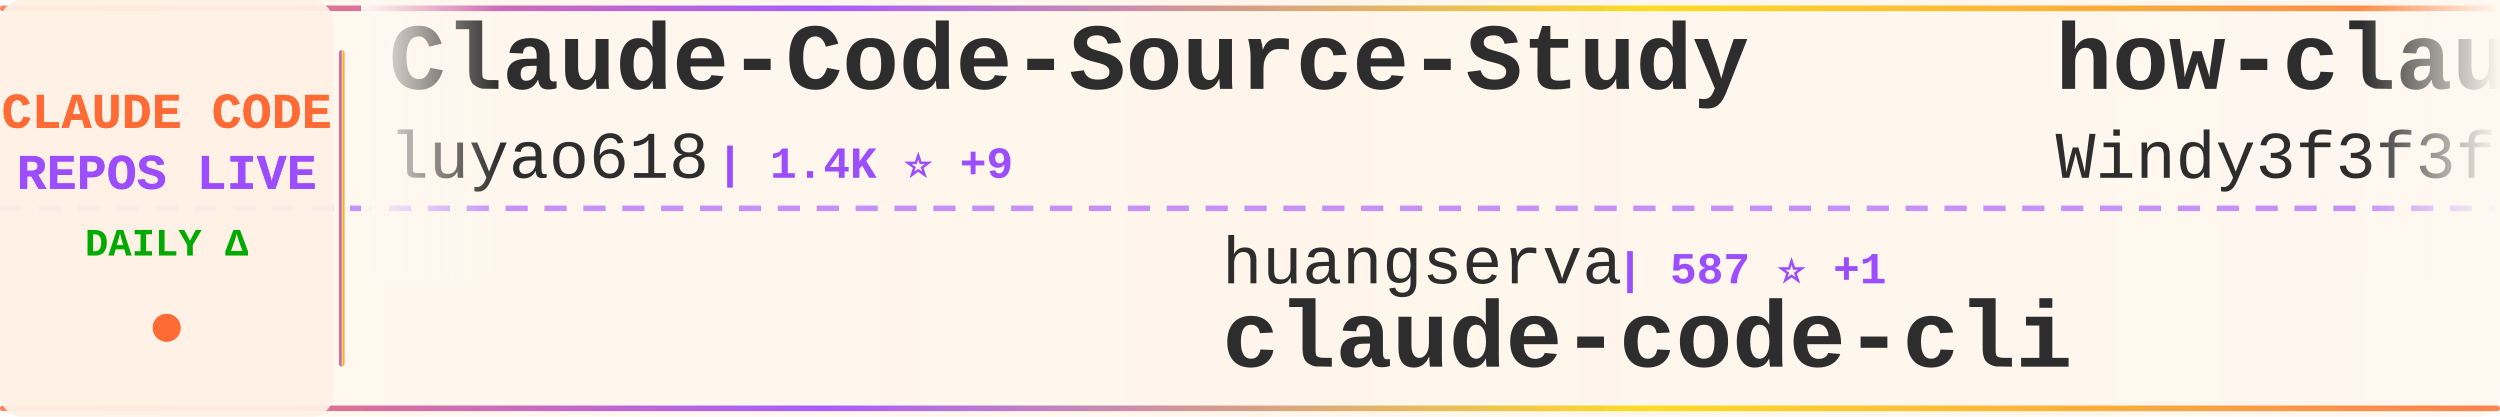
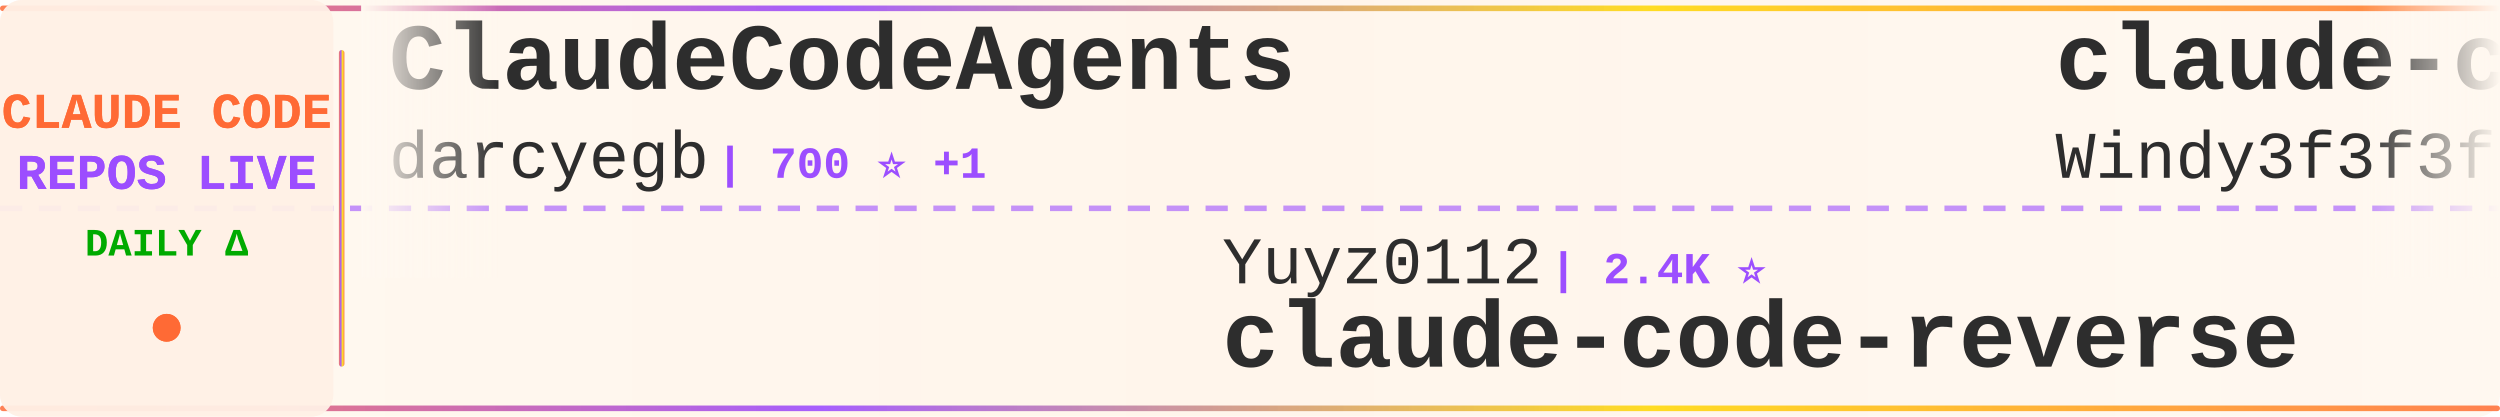
<svg xmlns="http://www.w3.org/2000/svg" width="900" height="150">
  <defs>
    <linearGradient id="tickerBg" x1="0%" y1="0%" x2="100%" y2="0%">
      <stop offset="0%" style="stop-color:#fff8f0;stop-opacity:0.98" />
      <stop offset="50%" style="stop-color:#fff5eb;stop-opacity:1" />
      <stop offset="100%" style="stop-color:#fff8f0;stop-opacity:0.98" />
    </linearGradient>
    <linearGradient id="borderGrad" x1="0%" y1="0%" x2="100%" y2="0%">
      <stop offset="0%" style="stop-color:#FF6B35;stop-opacity:0.85">
        <animate attributeName="stop-opacity" values="0.85;1;0.85" dur="2s" repeatCount="indefinite" />
      </stop>
      <stop offset="33%" style="stop-color:#9C4EFF;stop-opacity:0.9">
        <animate attributeName="stop-opacity" values="0.9;1;0.9" dur="2.2s" repeatCount="indefinite" />
      </stop>
      <stop offset="66%" style="stop-color:#FFD700;stop-opacity:0.85">
        <animate attributeName="stop-opacity" values="0.85;1;0.85" dur="1.8s" repeatCount="indefinite" />
      </stop>
      <stop offset="100%" style="stop-color:#FF6B35;stop-opacity:0.85">
        <animate attributeName="stop-opacity" values="0.85;1;0.85" dur="2s" repeatCount="indefinite" />
      </stop>
    </linearGradient>
    <filter id="textGlow">
      <feGaussianBlur stdDeviation="0.15" result="coloredBlur" />
      <feMerge>
        <feMergeNode in="coloredBlur" />
        <feMergeNode in="SourceGraphic" />
      </feMerge>
    </filter>
    <filter id="metricGlow">
      <feGaussianBlur stdDeviation="0.2" result="coloredBlur" />
      <feMerge>
        <feMergeNode in="coloredBlur" />
        <feMergeNode in="SourceGraphic" />
      </feMerge>
    </filter>
    <linearGradient id="leftFade" x1="0%" y1="0%" x2="100%" y2="0%">
      <stop offset="0%" style="stop-color:#fff8f0;stop-opacity:1" />
      <stop offset="100%" style="stop-color:#fff8f0;stop-opacity:0" />
    </linearGradient>
    <linearGradient id="rightFade" x1="0%" y1="0%" x2="100%" y2="0%">
      <stop offset="0%" style="stop-color:#fff8f0;stop-opacity:0" />
      <stop offset="100%" style="stop-color:#fff8f0;stop-opacity:1" />
    </linearGradient>
  </defs>
  <rect width="900" height="150" fill="url(#tickerBg)" rx="8" />
  <rect x="0" y="2" width="900" height="2" fill="url(#borderGrad)" rx="1" />
  <rect x="0" y="146" width="900" height="2" fill="url(#borderGrad)" rx="1" />
  <line x1="0" y1="75" x2="900" y2="75" stroke="#9C4EFF" stroke-width="2" stroke-dasharray="8 6" opacity="0.6" />
  <rect x="0" y="0" width="120" height="150" fill="#fff0e6" opacity="0.95" rx="8" />
  <text x="60" y="46" font-family="'Courier New', monospace" font-size="18" font-weight="bold" fill="#FF6B35" text-anchor="middle" filter="url(#textGlow)">
    CLAUDE CODE
  </text>
  <text x="60" y="68" font-family="'Courier New', monospace" font-size="18" font-weight="bold" fill="#9C4EFF" text-anchor="middle" filter="url(#textGlow)">
    REPOS LIVE
  </text>
  <text x="60" y="92" font-family="'Courier New', monospace" font-size="14" font-weight="bold" fill="#00aa00" text-anchor="middle">
    DAILY Δ
  </text>
  <circle cx="60" cy="118" r="5" fill="#FF6B35" filter="url(#metricGlow)">
    <animate attributeName="r" values="4;6;4" dur="1.5s" repeatCount="indefinite" />
    <animate attributeName="opacity" values="0.6;1;0.6" dur="1.5s" repeatCount="indefinite" />
  </circle>
  <rect x="122" y="18" width="2" height="114" fill="url(#borderGrad)" rx="1" />
  <clipPath id="tickerClip">
    <rect x="130" y="0" width="770" height="150" />
  </clipPath>
  <g clip-path="url(#tickerClip)">
    <g id="tickerItems">
      <animateTransform attributeName="transform" attributeType="XML" type="translate" from="0 0" to="-3000 0" dur="54s" repeatCount="indefinite" />
      <g transform="translate(0, 0)">
-         <text x="140" y="32" font-family="'Courier New', monospace" font-size="34" font-weight="bold" fill="#2d2d2d">Claude-Code-Source-Study</text>
-         <text x="140" y="64" font-family="'Courier New', monospace" font-size="24" font-weight="normal" fill="#2d2d2d" opacity="1.0">luyao618</text>
-         <text x="258" y="64" font-family="'Courier New', monospace" font-size="16" font-weight="bold" fill="#9C4EFF"> | 1.4K ⭐ +9</text>
+         <text x="140" y="32" font-family="'Courier New', monospace" font-size="34" font-weight="bold" fill="#2d2d2d">ClaudeCodeAgents</text>
+         <text x="140" y="64" font-family="'Courier New', monospace" font-size="24" font-weight="normal" fill="#2d2d2d" opacity="1.0">darcyegb</text>
+         <text x="258" y="64" font-family="'Courier New', monospace" font-size="16" font-weight="bold" fill="#9C4EFF"> | 700 ⭐ +1</text>
      </g>
      <g transform="translate(300, 0)">
-         <text x="140" y="102" font-family="'Courier New', monospace" font-size="24" font-weight="normal" fill="#2d2d2d" opacity="1.0">huangserva</text>
-         <text x="282" y="102" font-family="'Courier New', monospace" font-size="16" font-weight="bold" fill="#9C4EFF"> | 587 ⭐ +1</text>
-         <text x="140" y="132" font-family="'Courier New', monospace" font-size="34" font-weight="bold" fill="#2d2d2d">claude-code-cli</text>
-       </g>
-       <g transform="translate(600, 0)">
-         <text x="140" y="32" font-family="'Courier New', monospace" font-size="34" font-weight="bold" fill="#2d2d2d">how-claude-code-works</text>
-         <text x="140" y="64" font-family="'Courier New', monospace" font-size="24" font-weight="normal" fill="#2d2d2d" opacity="1.0">Windy3f3f3f3f</text>
-         <text x="318" y="64" font-family="'Courier New', monospace" font-size="16" font-weight="bold" fill="#9C4EFF"> | 2.4K ⭐ +17</text>
-       </g>
-       <g transform="translate(900, 0)">
-         <text x="140" y="102" font-family="'Courier New', monospace" font-size="24" font-weight="normal" fill="#2d2d2d" opacity="1.0">multica-ai</text>
-         <text x="282" y="102" font-family="'Courier New', monospace" font-size="16" font-weight="bold" fill="#9C4EFF"> | 138.0K ⭐ +2.1K</text>
-         <text x="140" y="132" font-family="'Courier New', monospace" font-size="34" font-weight="bold" fill="#2d2d2d">andrej-karpathy-skills</text>
-       </g>
-       <g transform="translate(1200, 0)">
-         <text x="140" y="32" font-family="'Courier New', monospace" font-size="34" font-weight="bold" fill="#2d2d2d">claude-code-analysis</text>
-         <text x="140" y="64" font-family="'Courier New', monospace" font-size="24" font-weight="normal" fill="#2d2d2d" opacity="1.0">liuup</text>
-         <text x="222" y="64" font-family="'Courier New', monospace" font-size="16" font-weight="bold" fill="#9C4EFF"> | 2.6K ⭐ +32</text>
-       </g>
-       <g transform="translate(1500, 0)">
        <text x="140" y="102" font-family="'Courier New', monospace" font-size="24" font-weight="normal" fill="#2d2d2d" opacity="1.0">Yuyz0112</text>
        <text x="258" y="102" font-family="'Courier New', monospace" font-size="16" font-weight="bold" fill="#9C4EFF"> | 2.4K ⭐</text>
        <text x="140" y="132" font-family="'Courier New', monospace" font-size="34" font-weight="bold" fill="#2d2d2d">claude-code-reverse</text>
      </g>
+       <g transform="translate(600, 0)">
+         <text x="140" y="32" font-family="'Courier New', monospace" font-size="34" font-weight="bold" fill="#2d2d2d">claude-code-from-scratch</text>
+         <text x="140" y="64" font-family="'Courier New', monospace" font-size="24" font-weight="normal" fill="#2d2d2d" opacity="1.0">Windy3f3f3f3f</text>
+         <text x="318" y="64" font-family="'Courier New', monospace" font-size="16" font-weight="bold" fill="#9C4EFF"> | 1.2K ⭐ +7</text>
+       </g>
+       <g transform="translate(900, 0)">
+         <text x="140" y="102" font-family="'Courier New', monospace" font-size="24" font-weight="normal" fill="#2d2d2d" opacity="1.0">anthropics</text>
+         <text x="282" y="102" font-family="'Courier New', monospace" font-size="16" font-weight="bold" fill="#9C4EFF"> | 137.7K ⭐ +597</text>
+         <text x="140" y="132" font-family="'Courier New', monospace" font-size="34" font-weight="bold" fill="#2d2d2d">skills</text>
+       </g>
+       <g transform="translate(1200, 0)">
+         <text x="140" y="32" font-family="'Courier New', monospace" font-size="34" font-weight="bold" fill="#2d2d2d">claude-code-templates</text>
+         <text x="140" y="64" font-family="'Courier New', monospace" font-size="24" font-weight="normal" fill="#2d2d2d" opacity="1.0">davila7</text>
+         <text x="246" y="64" font-family="'Courier New', monospace" font-size="16" font-weight="bold" fill="#9C4EFF"> | 27.4K ⭐ +30</text>
+       </g>
+       <g transform="translate(1500, 0)">
+         <text x="140" y="102" font-family="'Courier New', monospace" font-size="24" font-weight="normal" fill="#2d2d2d" opacity="1.0">https-deeplearning-ai</text>
+         <text x="414" y="102" font-family="'Courier New', monospace" font-size="16" font-weight="bold" fill="#9C4EFF"> | 514 ⭐ +2</text>
+         <text x="140" y="132" font-family="'Courier New', monospace" font-size="34" font-weight="bold" fill="#2d2d2d">sc-claude-code-files</text>
+       </g>
      <g transform="translate(1800, 0)">
-         <text x="140" y="32" font-family="'Courier New', monospace" font-size="34" font-weight="bold" fill="#2d2d2d">skills</text>
-         <text x="140" y="64" font-family="'Courier New', monospace" font-size="24" font-weight="normal" fill="#2d2d2d" opacity="1.0">anthropics</text>
-         <text x="282" y="64" font-family="'Courier New', monospace" font-size="16" font-weight="bold" fill="#9C4EFF"> | 137.6K ⭐ +630</text>
+         <text x="140" y="32" font-family="'Courier New', monospace" font-size="34" font-weight="bold" fill="#2d2d2d">claude_code_src</text>
+         <text x="140" y="64" font-family="'Courier New', monospace" font-size="24" font-weight="normal" fill="#2d2d2d" opacity="1.0">ponponon</text>
+         <text x="258" y="64" font-family="'Courier New', monospace" font-size="16" font-weight="bold" fill="#9C4EFF"> | 2.2K ⭐ +1</text>
      </g>
      <g transform="translate(2100, 0)">
-         <text x="140" y="102" font-family="'Courier New', monospace" font-size="24" font-weight="normal" fill="#2d2d2d" opacity="1.0">AICoderTudou</text>
-         <text x="306" y="102" font-family="'Courier New', monospace" font-size="16" font-weight="bold" fill="#9C4EFF"> | 502 ⭐</text>
-         <text x="140" y="132" font-family="'Courier New', monospace" font-size="34" font-weight="bold" fill="#2d2d2d">claude-code-tudou</text>
+         <text x="140" y="102" font-family="'Courier New', monospace" font-size="24" font-weight="normal" fill="#2d2d2d" opacity="1.0">pengchengneo</text>
+         <text x="306" y="102" font-family="'Courier New', monospace" font-size="16" font-weight="bold" fill="#9C4EFF"> | 1.4K ⭐ +6</text>
+         <text x="140" y="132" font-family="'Courier New', monospace" font-size="34" font-weight="bold" fill="#2d2d2d">Claude-Code</text>
      </g>
      <g transform="translate(2400, 0)">
-         <text x="140" y="32" font-family="'Courier New', monospace" font-size="34" font-weight="bold" fill="#2d2d2d">claude-code-sourcemap</text>
-         <text x="140" y="64" font-family="'Courier New', monospace" font-size="24" font-weight="normal" fill="#2d2d2d" opacity="1.0">ChinaSiro</text>
-         <text x="270" y="64" font-family="'Courier New', monospace" font-size="16" font-weight="bold" fill="#9C4EFF"> | 9.2K ⭐ +11</text>
+         <text x="140" y="32" font-family="'Courier New', monospace" font-size="34" font-weight="bold" fill="#2d2d2d">claude-code-best-practic...</text>
+         <text x="140" y="64" font-family="'Courier New', monospace" font-size="24" font-weight="normal" fill="#2d2d2d" opacity="1.0">shanraisshan</text>
+         <text x="306" y="64" font-family="'Courier New', monospace" font-size="16" font-weight="bold" fill="#9C4EFF"> | 53.9K ⭐ +274</text>
      </g>
      <g transform="translate(2700, 0)">
-         <text x="140" y="102" font-family="'Courier New', monospace" font-size="24" font-weight="normal" fill="#2d2d2d" opacity="1.0">diet103</text>
-         <text x="246" y="102" font-family="'Courier New', monospace" font-size="16" font-weight="bold" fill="#9C4EFF"> | 9.7K ⭐ +3</text>
-         <text x="140" y="132" font-family="'Courier New', monospace" font-size="34" font-weight="bold" fill="#2d2d2d">claude-code-infrastructu...</text>
+         <text x="140" y="102" font-family="'Courier New', monospace" font-size="24" font-weight="normal" fill="#2d2d2d" opacity="1.0">Yeachan-Heo</text>
+         <text x="294" y="102" font-family="'Courier New', monospace" font-size="16" font-weight="bold" fill="#9C4EFF"> | 34.3K ⭐ +115</text>
+         <text x="140" y="132" font-family="'Courier New', monospace" font-size="34" font-weight="bold" fill="#2d2d2d">oh-my-claudecode</text>
      </g>
      <g transform="translate(3000, 0)">
-         <text x="140" y="32" font-family="'Courier New', monospace" font-size="34" font-weight="bold" fill="#2d2d2d">Claude-Code-Source-Study</text>
-         <text x="140" y="64" font-family="'Courier New', monospace" font-size="24" font-weight="normal" fill="#2d2d2d" opacity="1.0">luyao618</text>
-         <text x="258" y="64" font-family="'Courier New', monospace" font-size="16" font-weight="bold" fill="#9C4EFF"> | 1.4K ⭐ +9</text>
+         <text x="140" y="32" font-family="'Courier New', monospace" font-size="34" font-weight="bold" fill="#2d2d2d">ClaudeCodeAgents</text>
+         <text x="140" y="64" font-family="'Courier New', monospace" font-size="24" font-weight="normal" fill="#2d2d2d" opacity="1.0">darcyegb</text>
+         <text x="258" y="64" font-family="'Courier New', monospace" font-size="16" font-weight="bold" fill="#9C4EFF"> | 700 ⭐ +1</text>
      </g>
      <g transform="translate(3300, 0)">
-         <text x="140" y="102" font-family="'Courier New', monospace" font-size="24" font-weight="normal" fill="#2d2d2d" opacity="1.0">huangserva</text>
-         <text x="282" y="102" font-family="'Courier New', monospace" font-size="16" font-weight="bold" fill="#9C4EFF"> | 587 ⭐ +1</text>
-         <text x="140" y="132" font-family="'Courier New', monospace" font-size="34" font-weight="bold" fill="#2d2d2d">claude-code-cli</text>
+         <text x="140" y="102" font-family="'Courier New', monospace" font-size="24" font-weight="normal" fill="#2d2d2d" opacity="1.0">Yuyz0112</text>
+         <text x="258" y="102" font-family="'Courier New', monospace" font-size="16" font-weight="bold" fill="#9C4EFF"> | 2.4K ⭐</text>
+         <text x="140" y="132" font-family="'Courier New', monospace" font-size="34" font-weight="bold" fill="#2d2d2d">claude-code-reverse</text>
      </g>
      <g transform="translate(3600, 0)">
-         <text x="140" y="32" font-family="'Courier New', monospace" font-size="34" font-weight="bold" fill="#2d2d2d">how-claude-code-works</text>
+         <text x="140" y="32" font-family="'Courier New', monospace" font-size="34" font-weight="bold" fill="#2d2d2d">claude-code-from-scratch</text>
        <text x="140" y="64" font-family="'Courier New', monospace" font-size="24" font-weight="normal" fill="#2d2d2d" opacity="1.0">Windy3f3f3f3f</text>
-         <text x="318" y="64" font-family="'Courier New', monospace" font-size="16" font-weight="bold" fill="#9C4EFF"> | 2.4K ⭐ +17</text>
+         <text x="318" y="64" font-family="'Courier New', monospace" font-size="16" font-weight="bold" fill="#9C4EFF"> | 1.2K ⭐ +7</text>
      </g>
      <g transform="translate(3900, 0)">
-         <text x="140" y="102" font-family="'Courier New', monospace" font-size="24" font-weight="normal" fill="#2d2d2d" opacity="1.0">multica-ai</text>
-         <text x="282" y="102" font-family="'Courier New', monospace" font-size="16" font-weight="bold" fill="#9C4EFF"> | 138.0K ⭐ +2.1K</text>
-         <text x="140" y="132" font-family="'Courier New', monospace" font-size="34" font-weight="bold" fill="#2d2d2d">andrej-karpathy-skills</text>
+         <text x="140" y="102" font-family="'Courier New', monospace" font-size="24" font-weight="normal" fill="#2d2d2d" opacity="1.0">anthropics</text>
+         <text x="282" y="102" font-family="'Courier New', monospace" font-size="16" font-weight="bold" fill="#9C4EFF"> | 137.7K ⭐ +597</text>
+         <text x="140" y="132" font-family="'Courier New', monospace" font-size="34" font-weight="bold" fill="#2d2d2d">skills</text>
      </g>
    </g>
  </g>
  <rect x="130" y="0" width="50" height="100" fill="url(#leftFade)" />
  <rect x="850" y="0" width="50" height="100" fill="url(#rightFade)" />
</svg>
